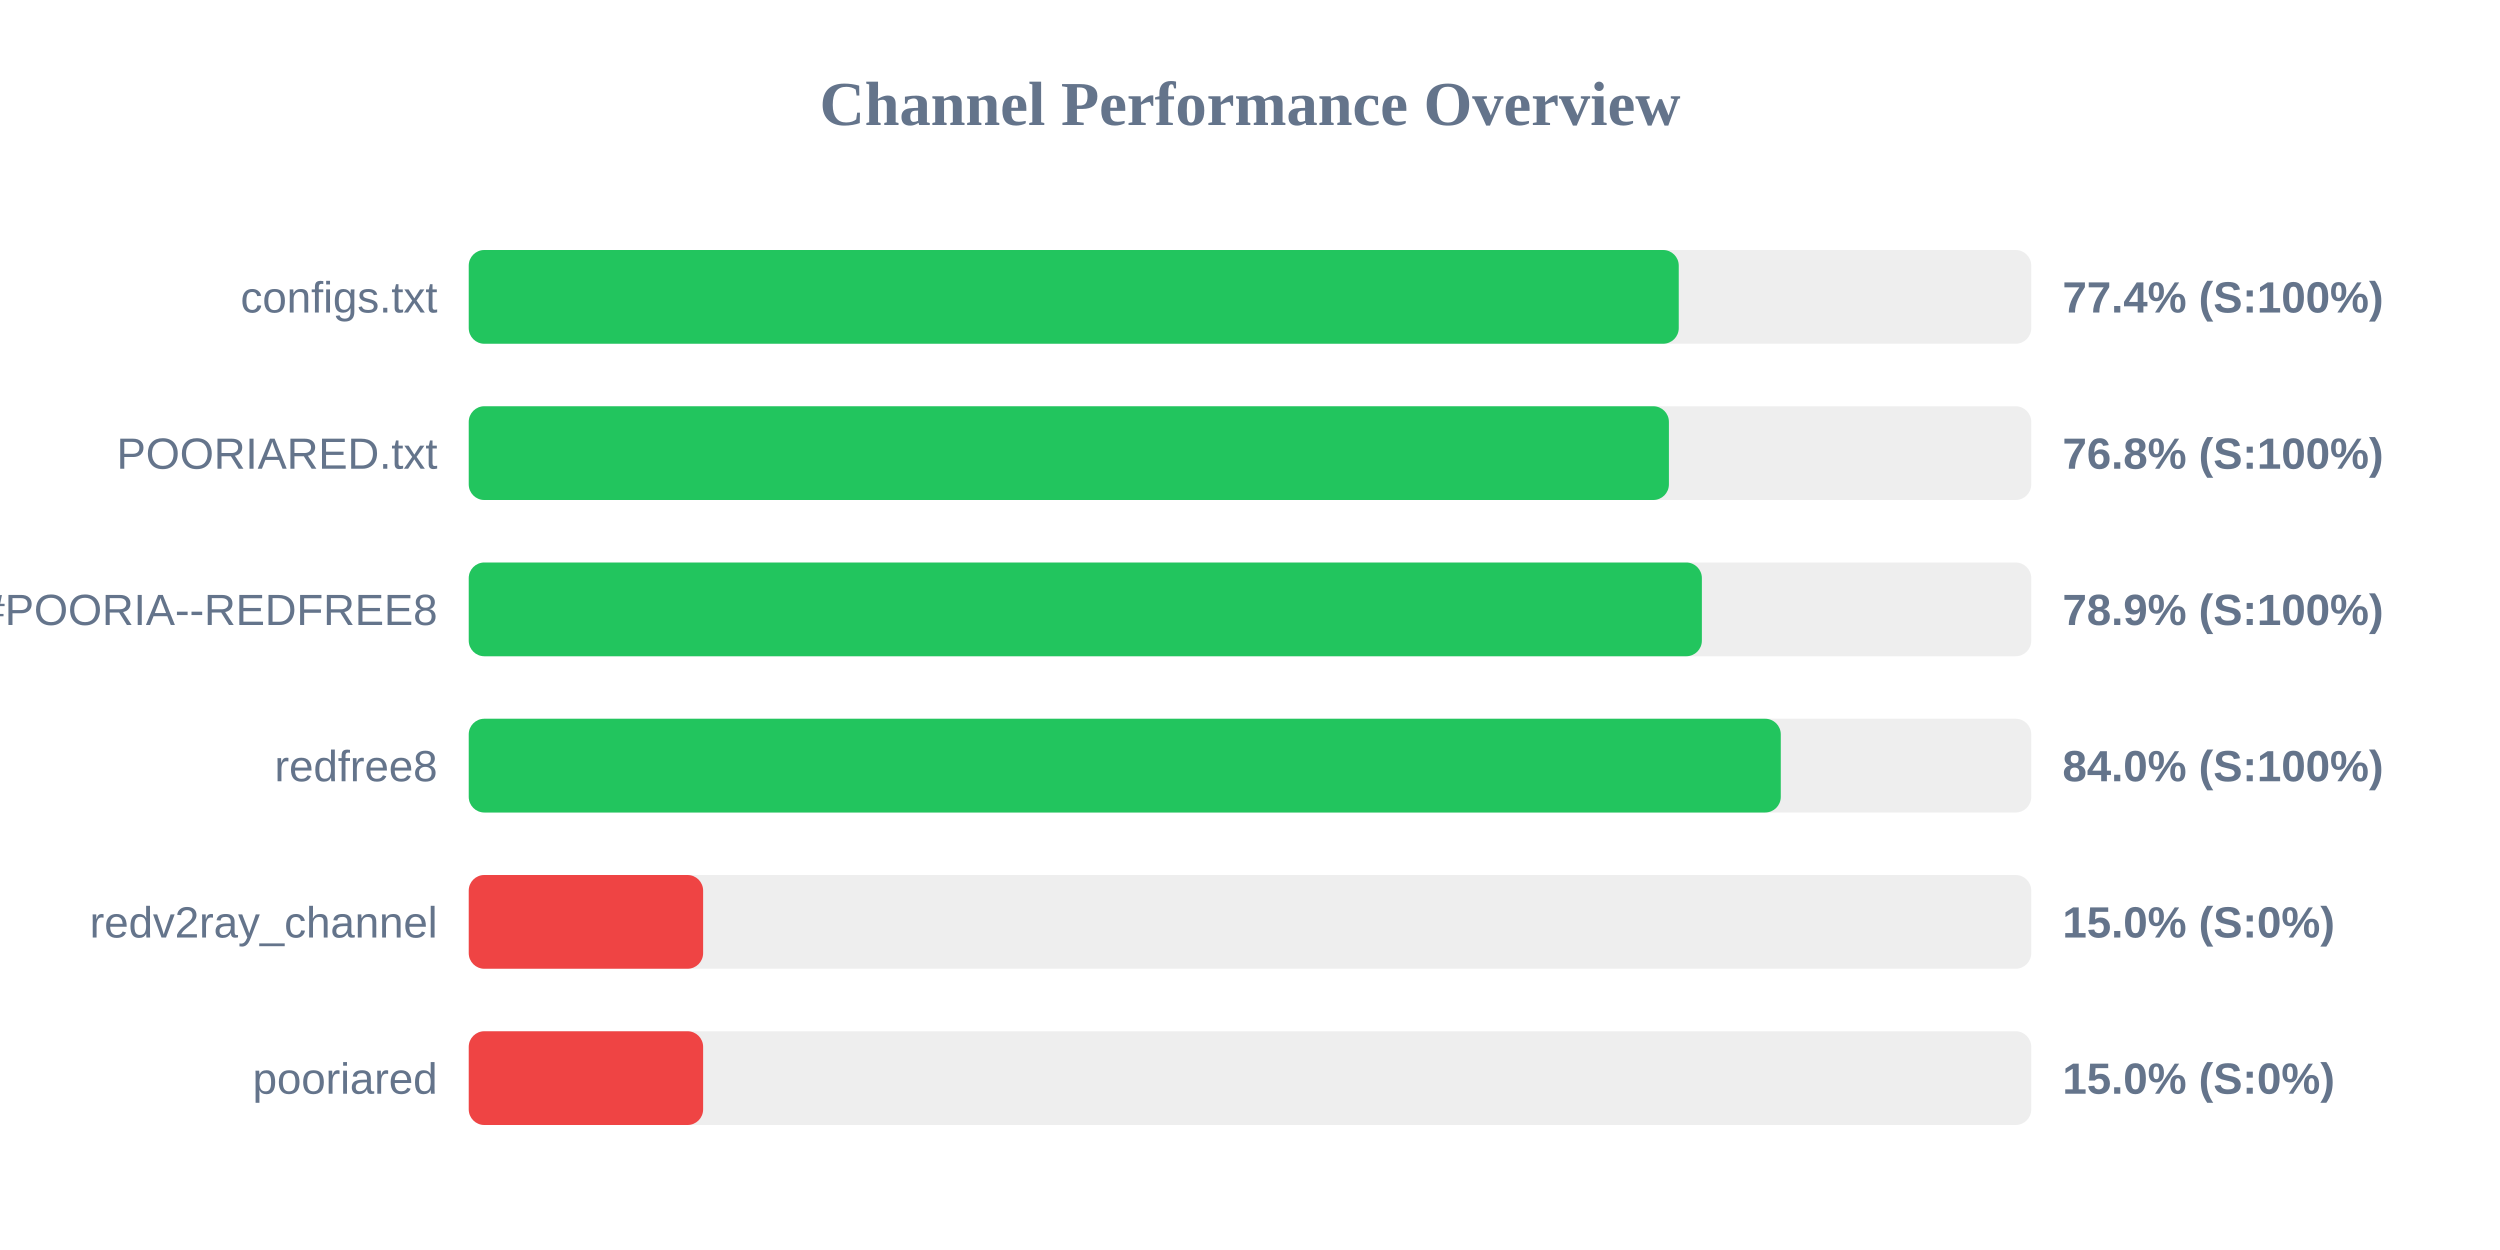
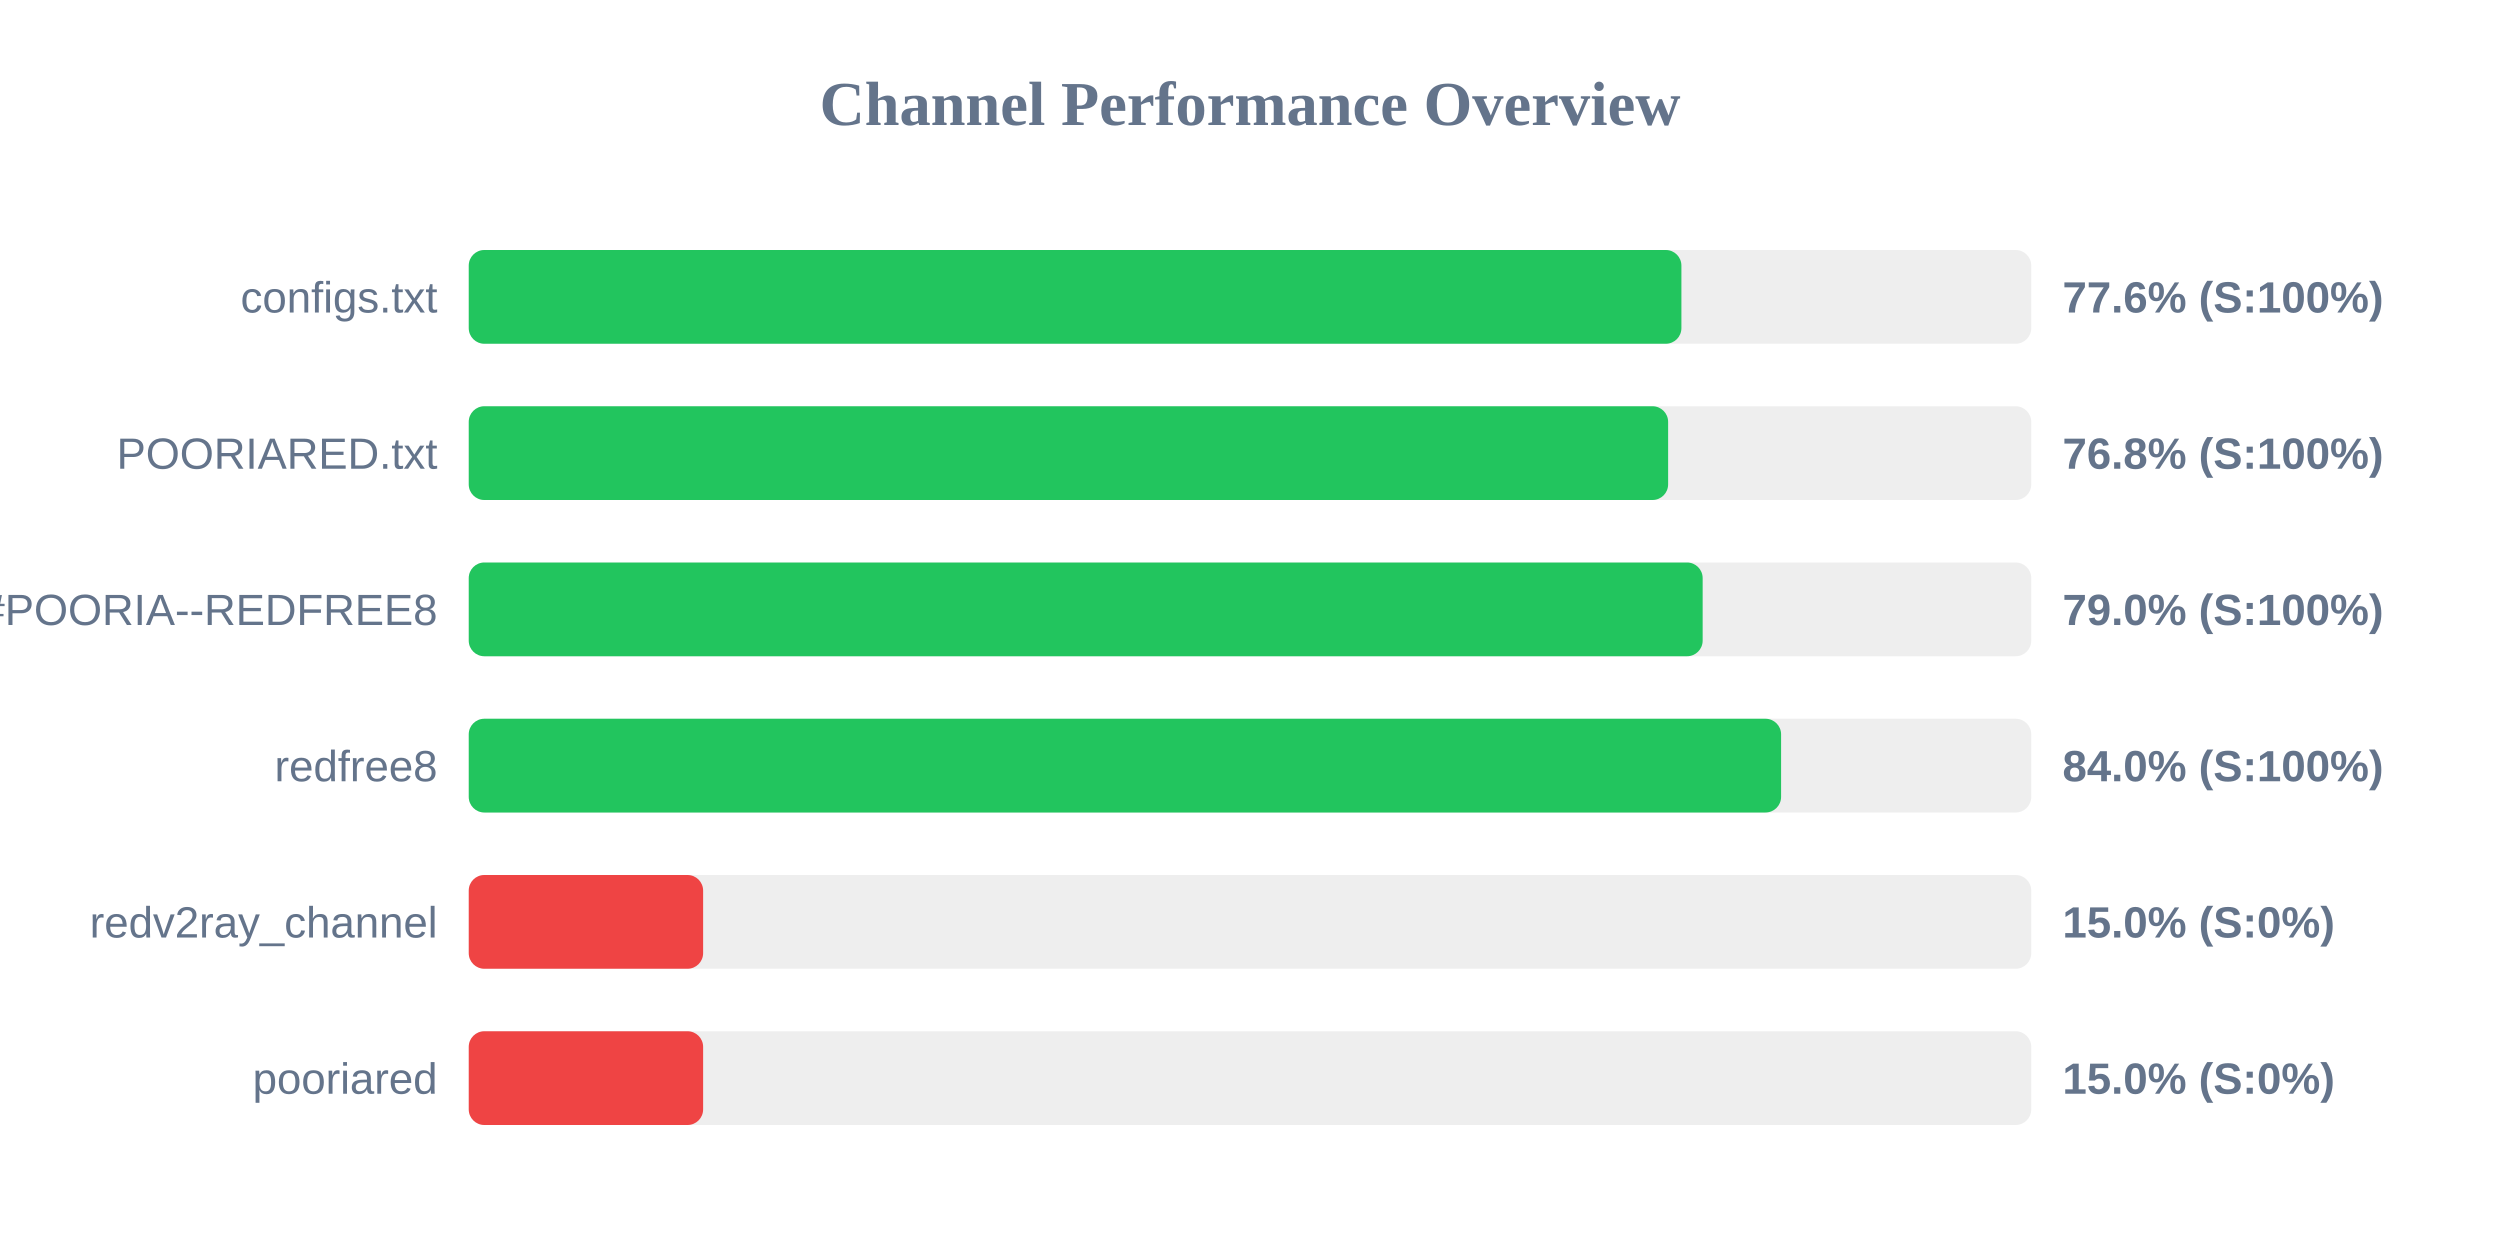
<svg xmlns="http://www.w3.org/2000/svg" width="800" height="400" version="1.1">
  <style>
        .row { font: 14px Arial; fill: #64748b; }
        .score { font: bold 14px Arial; fill: #64748b; }
    </style>
  <text x="400" y="40" text-anchor="middle" font-size="20px" font-weight="bold" fill="#64748b">Channel Performance Overview</text>
  <rect x="150" y="80" width="500" height="30" fill="#eee" rx="5" />
-   <rect x="150" y="80" width="387.2" height="30" fill="#22c55e" rx="5" />
+   <rect x="150" y="80" width="388.05" height="30" fill="#22c55e" rx="5" />
  <text x="140" y="100" text-anchor="end" class="row">configs.txt</text>
-   <text x="660" y="100" text-anchor="start" class="score">77.4% (S:100%)</text>
+   <text x="660" y="100" text-anchor="start" class="score">77.6% (S:100%)</text>
  <rect x="150" y="130" width="500" height="30" fill="#eee" rx="5" />
-   <rect x="150" y="130" width="384.05" height="30" fill="#22c55e" rx="5" />
+   <rect x="150" y="130" width="383.8" height="30" fill="#22c55e" rx="5" />
  <text x="140" y="150" text-anchor="end" class="row">POORIARED.txt</text>
  <text x="660" y="150" text-anchor="start" class="score">76.8% (S:100%)</text>
  <rect x="150" y="180" width="500" height="30" fill="#eee" rx="5" />
-   <rect x="150" y="180" width="394.6" height="30" fill="#22c55e" rx="5" />
+   <rect x="150" y="180" width="394.85" height="30" fill="#22c55e" rx="5" />
  <text x="140" y="200" text-anchor="end" class="row">POORIA--REDFREE8.txt#POORIA--REDFREE8</text>
-   <text x="660" y="200" text-anchor="start" class="score">78.9% (S:100%)</text>
+   <text x="660" y="200" text-anchor="start" class="score">79.0% (S:100%)</text>
  <rect x="150" y="230" width="500" height="30" fill="#eee" rx="5" />
-   <rect x="150" y="230" width="419.85" height="30" fill="#22c55e" rx="5" />
+   <rect x="150" y="230" width="419.95" height="30" fill="#22c55e" rx="5" />
  <text x="140" y="250" text-anchor="end" class="row">redfree8</text>
  <text x="660" y="250" text-anchor="start" class="score">84.0% (S:100%)</text>
  <rect x="150" y="280" width="500" height="30" fill="#eee" rx="5" />
  <rect x="150" y="280" width="75.0" height="30" fill="#ef4444" rx="5" />
  <text x="140" y="300" text-anchor="end" class="row">redv2ray_channel</text>
  <text x="660" y="300" text-anchor="start" class="score">15.0% (S:0%)</text>
  <rect x="150" y="330" width="500" height="30" fill="#eee" rx="5" />
  <rect x="150" y="330" width="75.0" height="30" fill="#ef4444" rx="5" />
  <text x="140" y="350" text-anchor="end" class="row">pooriared</text>
  <text x="660" y="350" text-anchor="start" class="score">15.0% (S:0%)</text>
</svg>
